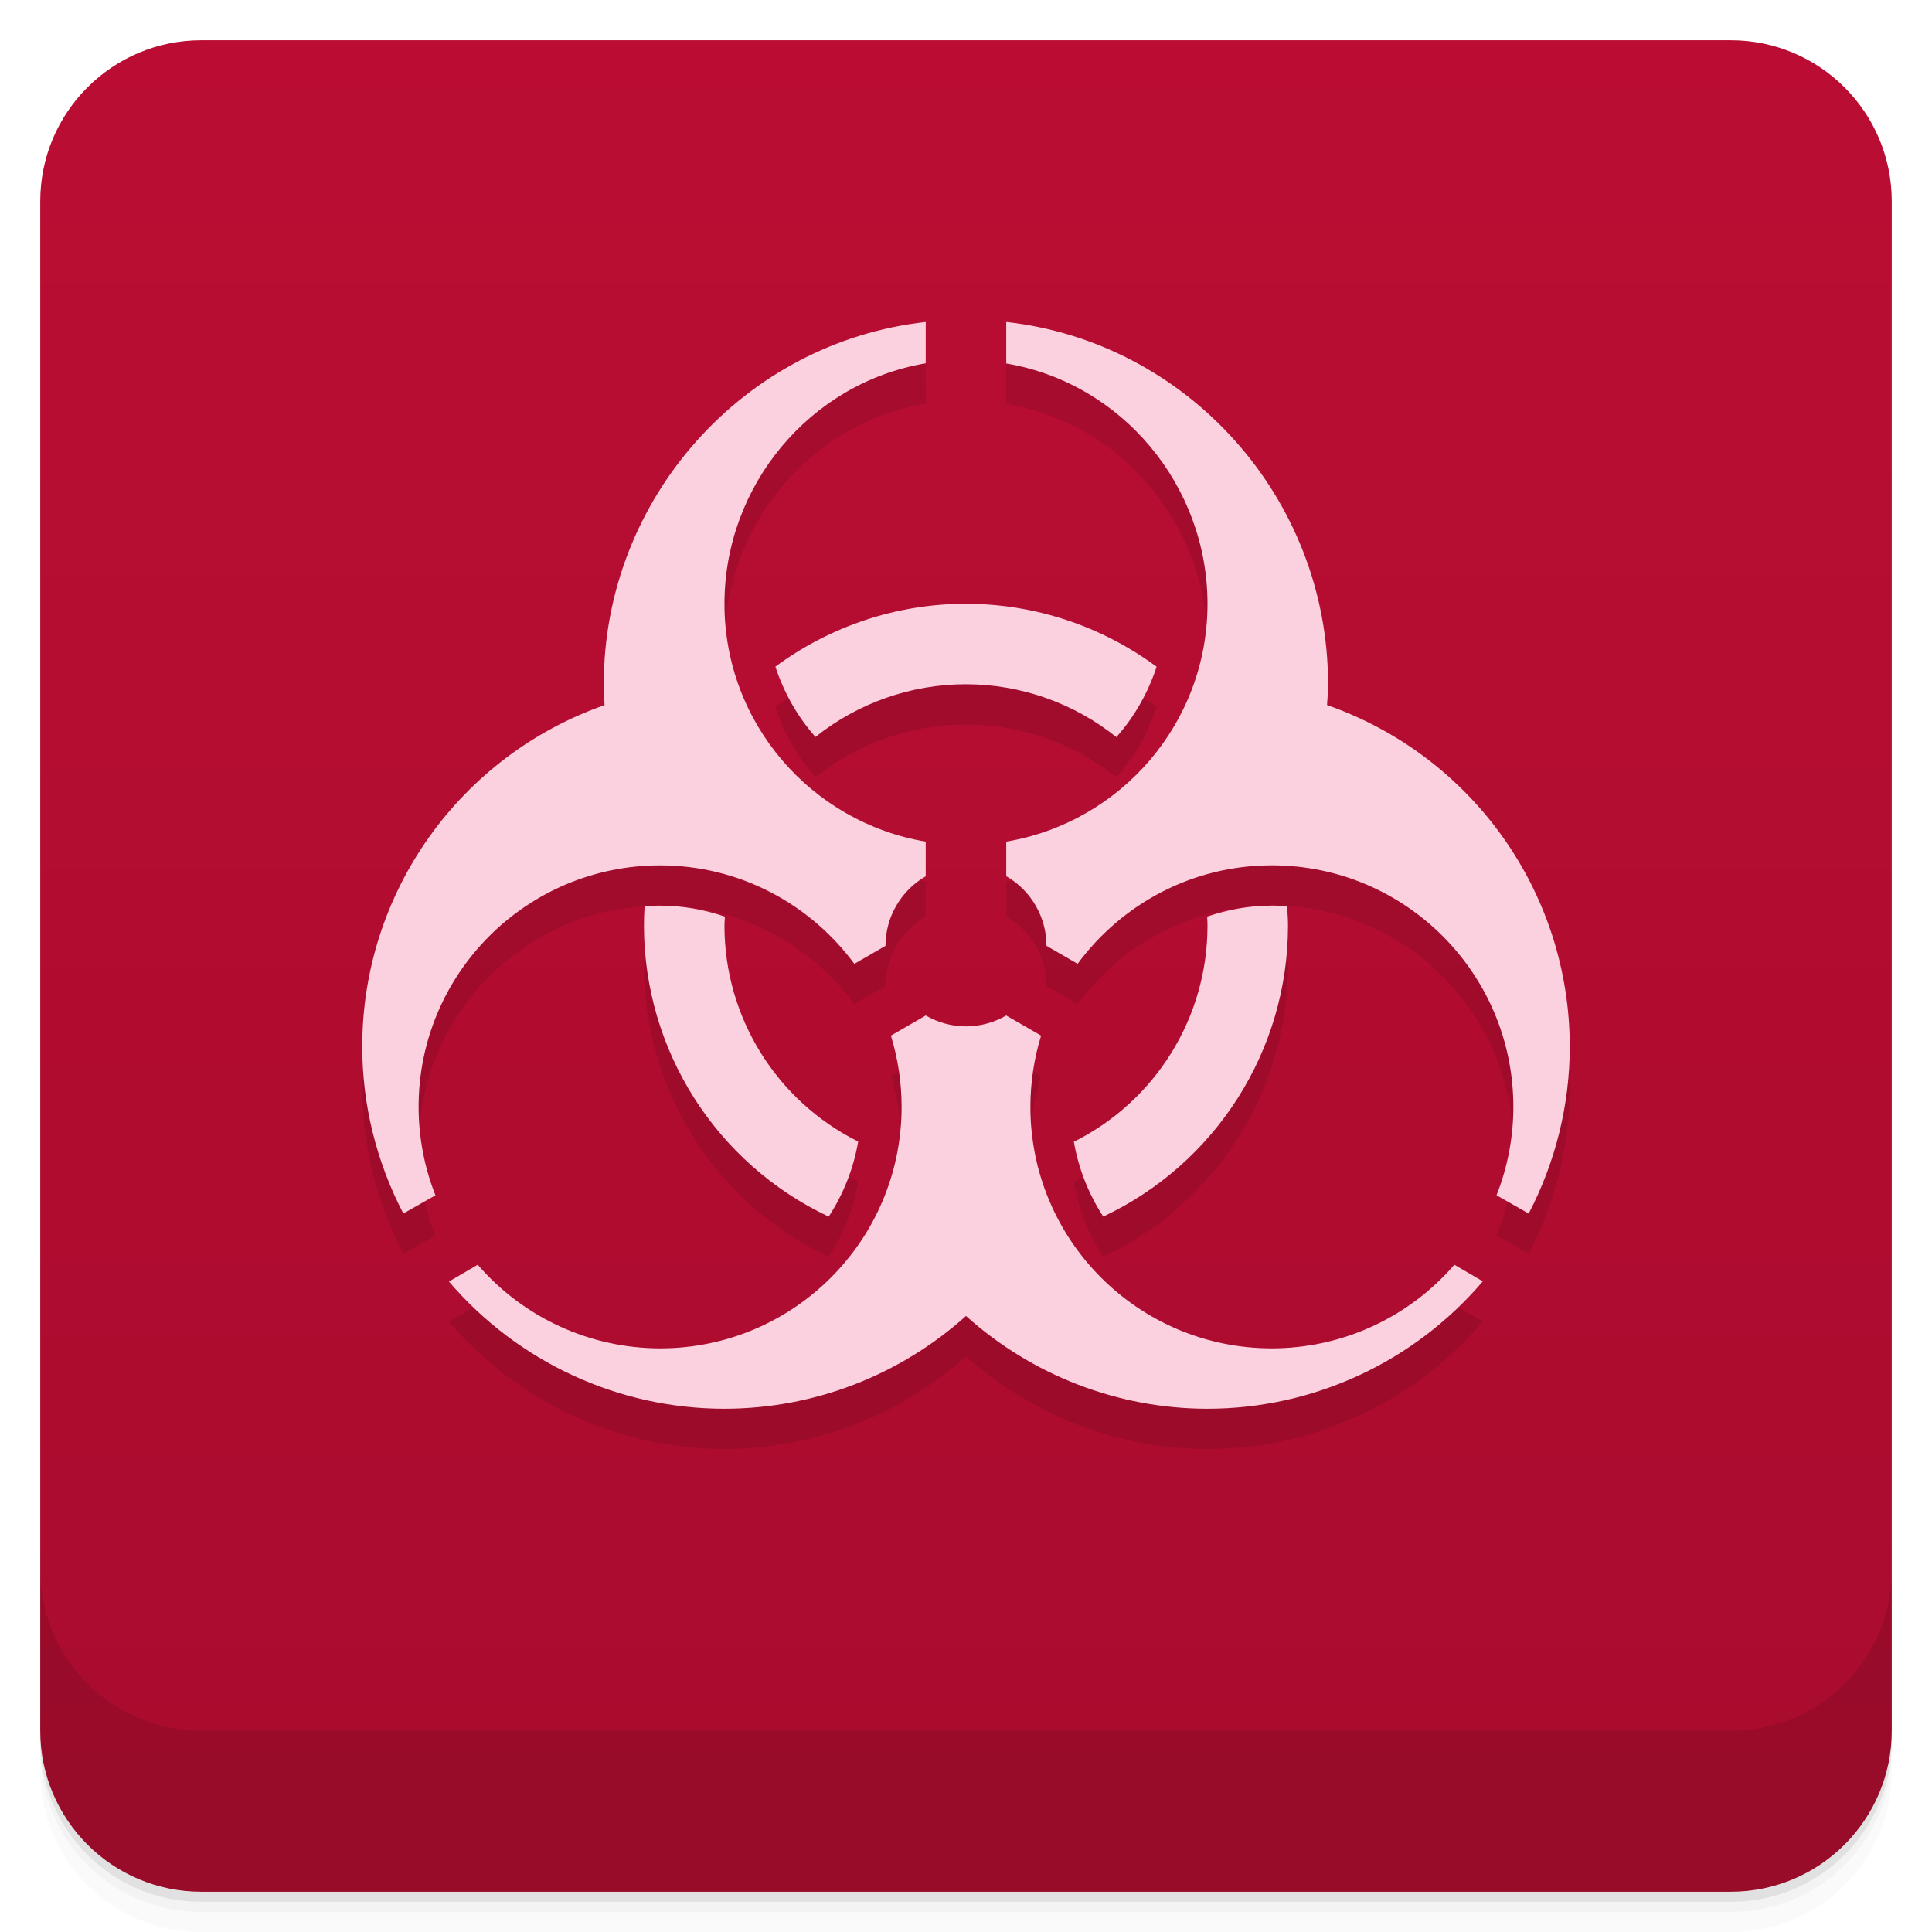
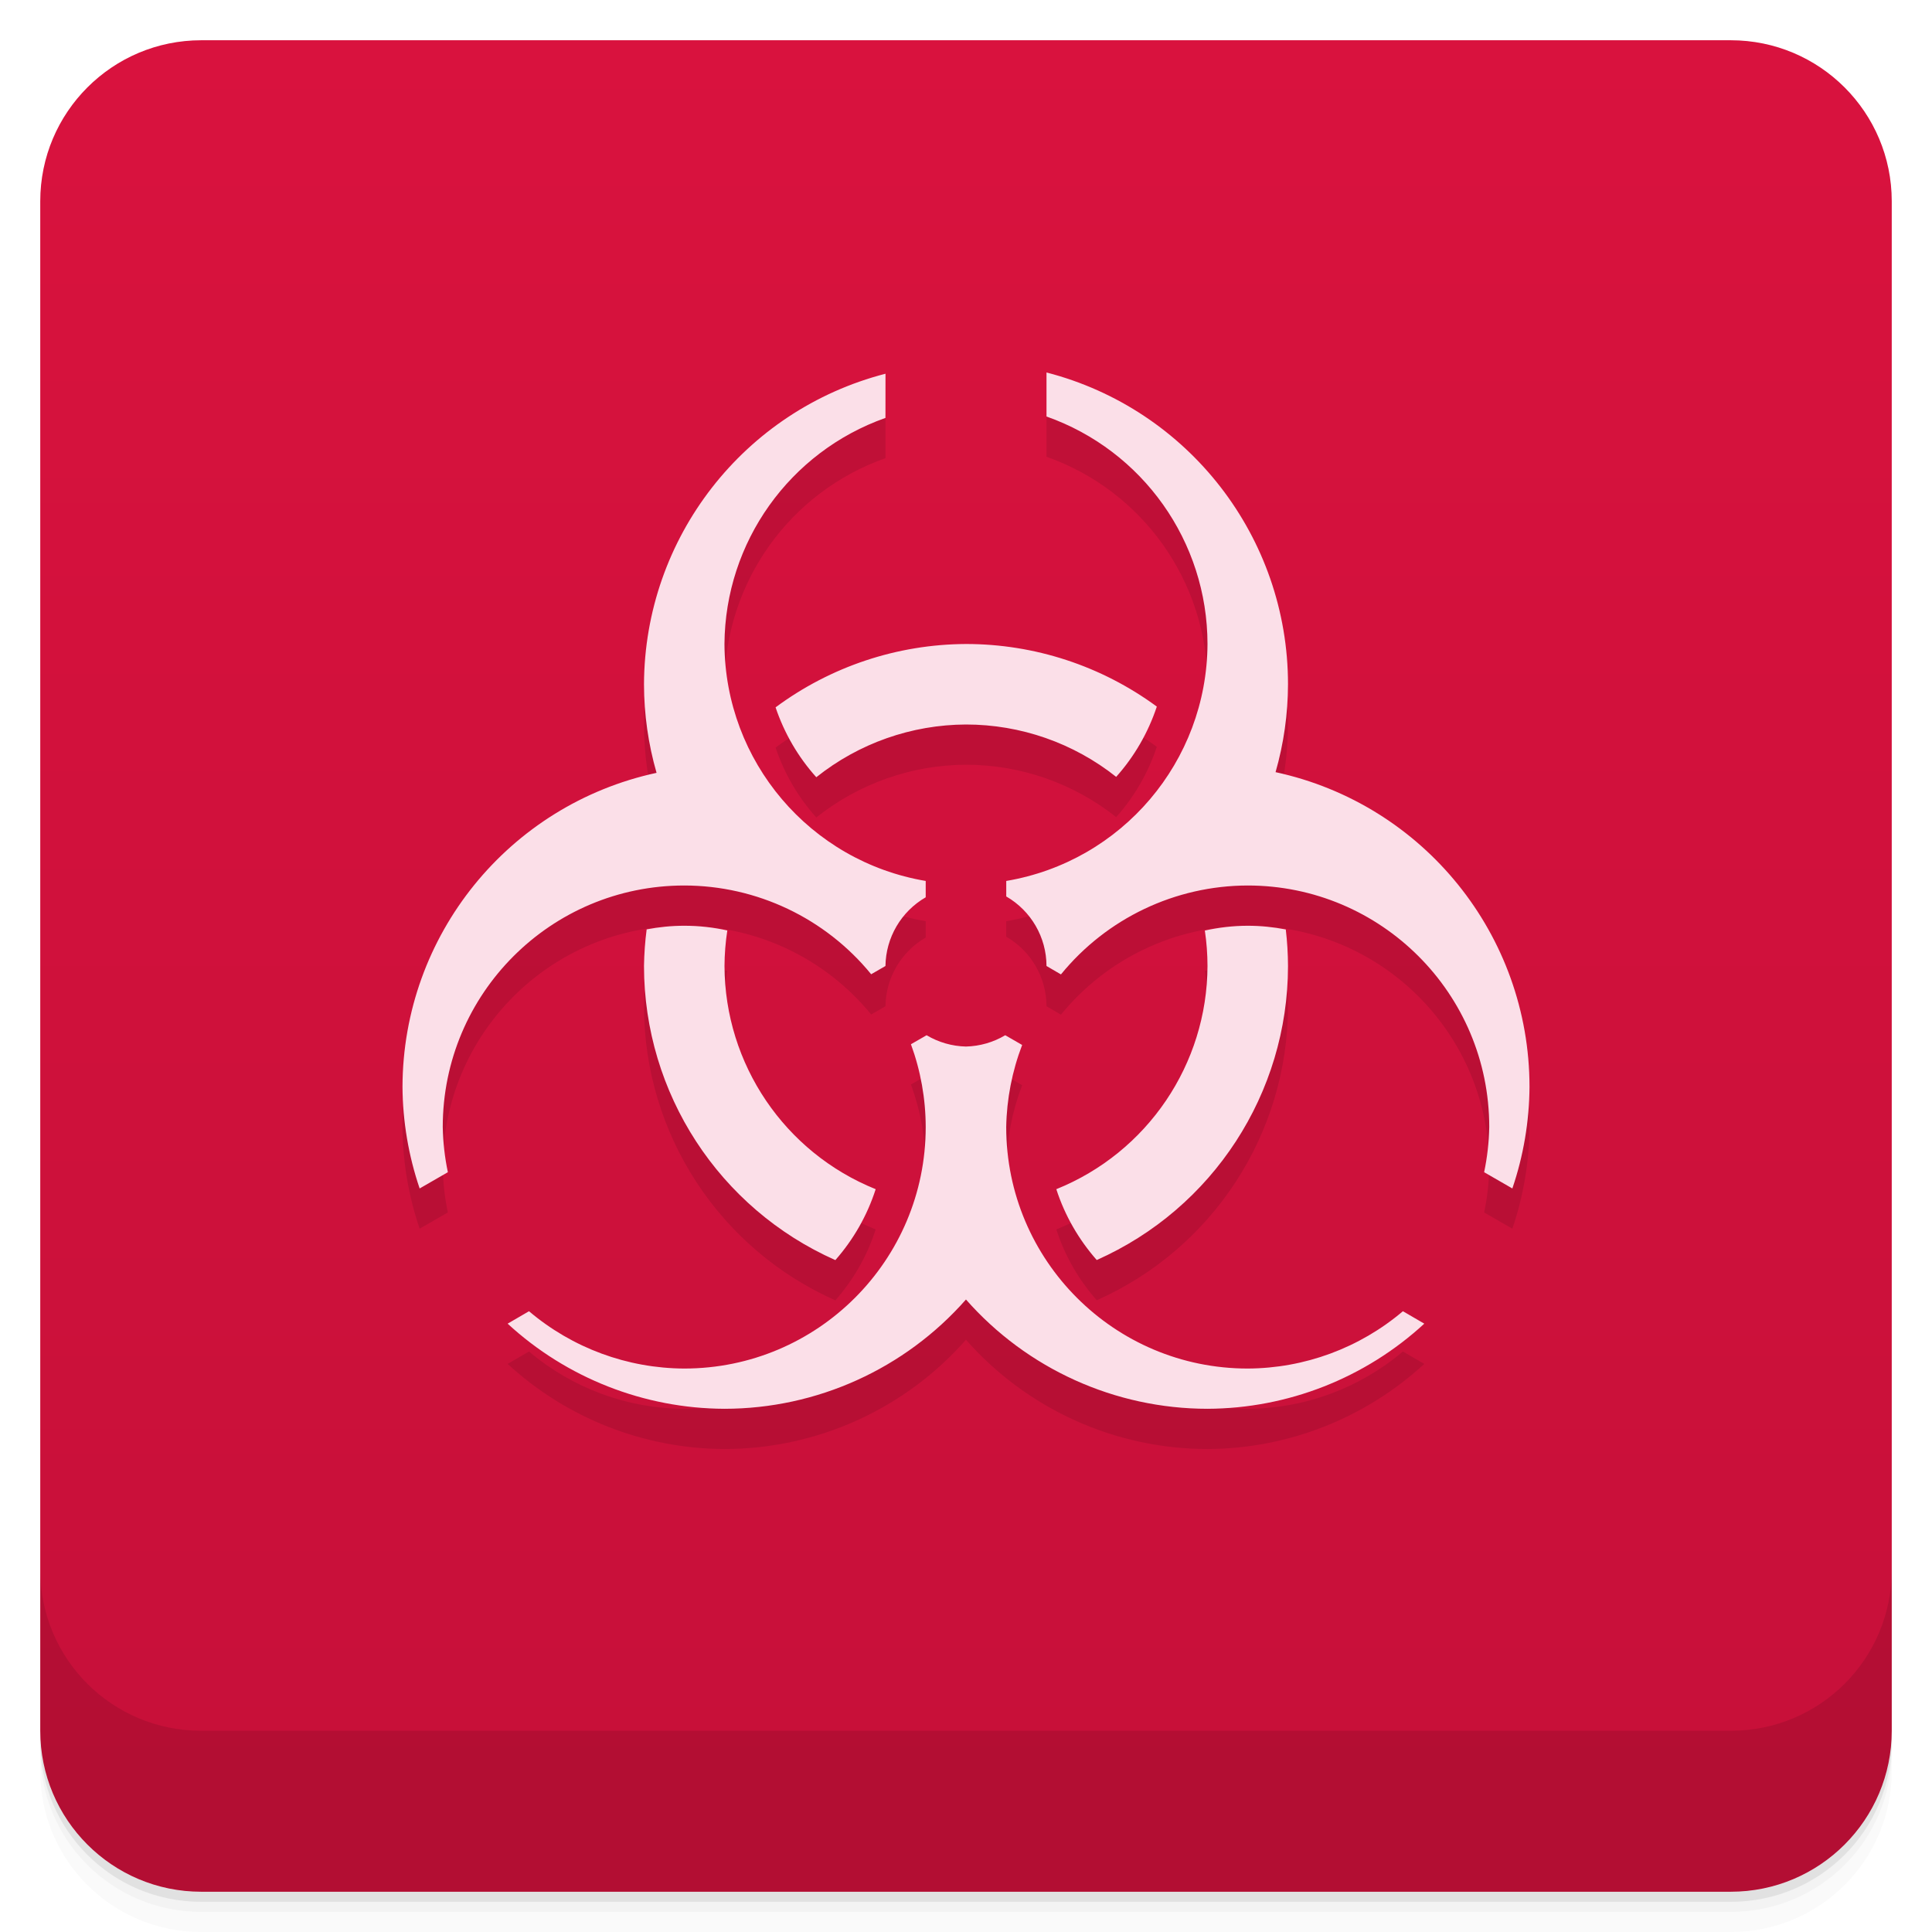
- <svg xmlns="http://www.w3.org/2000/svg" width="48" height="48" version="1.1" viewBox="0 0 48 48">
+ <svg xmlns="http://www.w3.org/2000/svg" version="1.1" viewBox="0 0 48 48">
  <defs>
-     <linearGradient id="linearGradient4501" x1="-47" x2="-1" y1="2.8779e-15" y2="6.1232e-17" gradientUnits="userSpaceOnUse">
-       <stop style="stop-color:#a80c2e" offset="0" />
-       <stop style="stop-color:#bb0d33" offset="1" />
+     <linearGradient id="bg" x1="-47" x2="-1" y1="0" y2="0" gradientUnits="userSpaceOnUse">
+       <stop style="stop-color:#c61039" offset="0" />
+       <stop style="stop-color:#d9123e" offset="1" />
    </linearGradient>
  </defs>
  <g transform="translate(0 3.949e-5)">
    <path d="m1 43v0.25c0 2.216 1.784 4 4 4h38c2.216 0 4-1.784 4-4v-0.25c0 2.216-1.784 4-4 4h-38c-2.216 0-4-1.784-4-4zm0 0.5v0.5c0 2.216 1.784 4 4 4h38c2.216 0 4-1.784 4-4v-0.5c0 2.216-1.784 4-4 4h-38c-2.216 0-4-1.784-4-4z" style="opacity:.02" />
    <path d="m1 43.25v0.25c0 2.216 1.784 4 4 4h38c2.216 0 4-1.784 4-4v-0.25c0 2.216-1.784 4-4 4h-38c-2.216 0-4-1.784-4-4z" style="opacity:.05" />
    <path d="m1 43v0.25c0 2.216 1.784 4 4 4h38c2.216 0 4-1.784 4-4v-0.25c0 2.216-1.784 4-4 4h-38c-2.216 0-4-1.784-4-4z" style="opacity:.1" />
  </g>
-   <rect transform="rotate(-90)" x="-47" y="1" width="46" height="46" rx="4" style="fill:url(#linearGradient4501)" />
+   <rect transform="rotate(-90)" x="-47" y="1" width="46" height="46" rx="4" style="fill:url(#bg)" />
  <g transform="translate(0 3.949e-5)">
    <g transform="translate(0 -1004.4)">
      <path d="m1 1043.4v4c0 2.216 1.784 4 4 4h38c2.216 0 4-1.784 4-4v-4c0 2.216-1.784 4-4 4h-38c-2.216 0-4-1.784-4-4z" style="opacity:.1" />
    </g>
  </g>
-   <path d="m23 9c-4.499 0.498-8 4.368-8 9 0 0.173 8e-3 0.345 0.02 0.518-3.603 1.264-6.02 4.664-6.02 8.482-9.999e-4 1.445 0.353 2.869 1.021 4.15l0.797-0.453c-0.276-0.7-0.418-1.445-0.418-2.197 0-3.314 2.686-6 6-6 1.982 0 3.734 0.966 4.826 2.447l0.773-0.447c1e-3 -0.713 0.382-1.372 1-1.729v-0.861c-2.837-0.477-5-2.938-5-5.91 0-2.927 2.114-5.485 5-5.973v-1.027zm2 0v1.031c2.885 0.488 4.999 3.043 5 5.969 1e-3 2.972-2.163 5.433-5 5.91v0.859c0.618 0.357 0.999 1.017 1 1.73l0.773 0.447c1.093-1.482 2.844-2.447 4.826-2.447 3.314 0 6 2.686 6 6 0 0.752-0.142 1.498-0.418 2.197l0.799 0.455c0.668-1.282 1.021-2.706 1.02-4.152-3e-3 -3.82-2.42-7.22-6.03-8.482 0.013-0.172 0.025-0.345 0.025-0.518 3e-3 -4.632-3.501-8.502-8-9zm-1 7c-1.705 0-3.364 0.55-4.736 1.563 0.215 0.652 0.551 1.246 0.996 1.746 1.063-0.847 2.381-1.31 3.74-1.309 1.358 1e-3 2.675 0.465 3.736 1.313 0.446-0.501 0.785-1.095 1-1.748-1.372-1.013-3.03-1.564-4.736-1.564zm-7.6 7.5c-0.13 0-0.257 0.01-0.385 0.02-0.01 0.16-0.016 0.32-0.016 0.48 3e-3 3.094 1.791 5.908 4.59 7.227 0.361-0.555 0.615-1.185 0.732-1.865-2.033-1.014-3.322-3.089-3.322-5.361 0-0.076 6e-3 -0.151 0.012-0.227-0.505-0.173-1.045-0.273-1.611-0.273zm15.199 0c-0.565 0-1.103 0.101-1.607 0.273 4e-3 0.075 8e-3 0.151 8e-3 0.227 1e-3 2.274-1.286 4.352-3.32 5.367 0.117 0.678 0.371 1.306 0.73 1.859 2.799-1.319 4.589-4.133 4.59-7.227 0-0.16-0.011-0.321-0.023-0.48-0.125-9e-3 -0.25-0.02-0.377-0.02zm-8.6 2.73-0.865 0.5c0.172 0.559 0.266 1.154 0.266 1.77 0 3.314-2.686 6-6 6-1.74-1e-3 -3.394-0.761-4.531-2.078l-0.715 0.418c1.709 2 4.211 3.162 6.846 3.16 2.215-1e-3 4.352-0.824 6-2.305 1.648 1.481 3.785 2.305 6 2.305 2.633 0 5.133-1.161 6.84-3.166l-0.707-0.412c-1.138 1.318-2.792 2.077-4.533 2.078-3.314 1e-3 -6-2.686-6-6 0-0.616 0.093-1.21 0.266-1.77l-0.867-0.5c-0.303 0.176-0.647 0.269-0.998 0.27-0.351 0-0.696-0.093-1-0.27z" style="opacity:.1" />
-   <path d="m23 8c-4.499 0.498-8 4.368-8 9 0 0.173 8e-3 0.345 0.02 0.518-3.603 1.264-6.02 4.664-6.02 8.482-1e-3 1.445 0.353 2.869 1.021 4.15l0.797-0.453c-0.276-0.7-0.418-1.445-0.418-2.197 0-3.314 2.686-6 6-6 1.982 0 3.734 0.966 4.826 2.447l0.773-0.447c1e-3 -0.713 0.382-1.372 1-1.729v-0.861c-2.837-0.477-5-2.938-5-5.91 0-2.927 2.114-5.485 5-5.973v-1.027zm2 0v1.031c2.885 0.488 4.999 3.043 5 5.969 1e-3 2.972-2.163 5.433-5 5.91v0.859c0.618 0.357 0.999 1.017 1 1.73l0.773 0.447c1.093-1.482 2.844-2.447 4.826-2.447 3.314 0 6 2.686 6 6 0 0.752-0.142 1.498-0.418 2.197l0.799 0.455c0.668-1.282 1.021-2.706 1.02-4.152-3e-3 -3.82-2.42-7.22-6.03-8.482 0.013-0.172 0.025-0.345 0.025-0.518 3e-3 -4.632-3.501-8.502-8-9zm-1 7c-1.705 0-3.364 0.55-4.736 1.563 0.215 0.652 0.551 1.246 0.996 1.746 1.063-0.847 2.381-1.31 3.74-1.309 1.358 1e-3 2.675 0.465 3.736 1.313 0.446-0.501 0.785-1.095 1-1.748-1.372-1.013-3.03-1.564-4.736-1.564zm-7.6 7.5c-0.13 0-0.257 0.01-0.385 0.02-0.01 0.16-0.016 0.32-0.016 0.48 3e-3 3.094 1.791 5.908 4.59 7.227 0.361-0.555 0.615-1.185 0.732-1.865-2.033-1.014-3.322-3.089-3.322-5.361 0-0.076 6e-3 -0.151 0.012-0.227-0.505-0.173-1.045-0.273-1.611-0.273zm15.199 0c-0.565 0-1.103 0.101-1.607 0.273 4e-3 0.075 8e-3 0.151 8e-3 0.227 1e-3 2.274-1.286 4.352-3.32 5.367 0.117 0.678 0.371 1.306 0.73 1.859 2.799-1.319 4.589-4.133 4.59-7.227 0-0.16-0.011-0.321-0.023-0.48-0.125-9e-3 -0.25-0.02-0.377-0.02zm-8.6 2.73-0.865 0.5c0.172 0.559 0.266 1.154 0.266 1.77 0 3.314-2.686 6-6 6-1.74-1e-3 -3.394-0.761-4.531-2.078l-0.715 0.418c1.709 2 4.211 3.162 6.846 3.16 2.215-1e-3 4.352-0.824 6-2.305 1.648 1.481 3.785 2.305 6 2.305 2.633 0 5.133-1.161 6.84-3.166l-0.707-0.412c-1.138 1.318-2.792 2.077-4.533 2.078-3.314 1e-3 -6-2.686-6-6 0-0.616 0.093-1.21 0.266-1.77l-0.867-0.5c-0.303 0.176-0.647 0.269-0.998 0.27-0.351 0-0.696-0.093-1-0.27z" style="fill:#fbd1df" />
+   <path d="m26 10.254v1.094c2.396 0.847 3.998 3.111 4 5.652-0.014 2.917-2.124 5.401-5 5.887v0.385c0.618 0.357 0.999 1.015 1 1.728l0.359 0.209c1.137-1.395 2.841-2.206 4.641-2.209 3.314 0 6 2.686 6 6-0.007 0.377-0.049 0.753-0.127 1.123l0.701 0.404c0.277-0.814 0.421-1.667 0.426-2.527-0.001-3.765-2.628-7.02-6.309-7.816 0.203-0.71 0.307-1.445 0.309-2.184 6.1e-5 -3.648-2.468-6.834-6-7.746zm-4 0.031c-3.521 0.909-5.986 4.078-6 7.715 0.001 0.745 0.106 1.486 0.312 2.201-3.675 0.793-6.303 4.039-6.312 7.799 0.005 0.86 0.149 1.713 0.426 2.527l0.701-0.404c-0.078-0.369-0.12-0.746-0.127-1.123 0-3.314 2.686-6 6-6 1.801 8.84e-4 3.506 0.81 4.644 2.205l0.355-0.205c0.009-0.706 0.389-1.354 1-1.707v-0.406c-2.876-0.486-4.986-2.97-5-5.887 0.017-2.528 1.616-4.774 4-5.617zm2 6.715c-1.704 0.007-3.362 0.559-4.731 1.574 0.218 0.647 0.563 1.237 1.012 1.736 1.057-0.843 2.367-1.305 3.719-1.31 1.355 2.7e-5 2.67 0.458 3.731 1.301 0.449-0.503 0.793-1.095 1.01-1.746-1.374-1.01-3.035-1.555-4.74-1.555zm-7 7c-0.32 0-0.631 0.033-0.934 0.09-0.039 0.302-0.062 0.606-0.066 0.91 0.002 3.161 1.865 6.024 4.754 7.307 0.446-0.506 0.79-1.103 1.002-1.762-2.263-0.913-3.748-3.105-3.756-5.545 0.002-0.296 0.025-0.591 0.07-0.883-0.349-0.077-0.706-0.117-1.07-0.117zm14 0c-0.362 7.44e-4 -0.719 0.043-1.066 0.119 0.044 0.292 0.066 0.586 0.066 0.881-8e-3 2.44-1.493 4.632-3.756 5.545 0.212 0.658 0.559 1.254 1.004 1.76 2.888-1.283 4.75-4.145 4.752-7.305-9.86e-4 -0.304-0.019-0.607-0.055-0.908-0.306-0.058-0.621-0.092-0.945-0.092zm-7.977 2.719-0.391 0.225c0.242 0.659 0.366 1.355 0.367 2.057 0 3.314-2.686 6-6 6-1.413-0.006-2.778-0.51-3.856-1.424l-0.531 0.309c1.469 1.353 3.39 2.107 5.387 2.115 2.297-0.002 4.482-0.99 6-2.715 1.518 1.724 3.703 2.713 6 2.715 1.997-0.008 3.918-0.763 5.387-2.115l-0.531-0.309c-1.077 0.914-2.443 1.418-3.856 1.424-3.314 0-6-2.686-6-6 0.013-0.698 0.147-1.388 0.396-2.039l-0.42-0.242s-1.953 8e-5 -1.953 0z" style="opacity:.1" />
+   <path d="m26 9.254v1.094a6 6 0 0 1 4 5.652 6 6 0 0 1-5 5.887v0.385a2 2 0 0 1 1 1.728l0.359 0.209a6 6 0 0 1 4.641-2.209 6 6 0 0 1 6 6 6 6 0 0 1-0.127 1.123l0.701 0.404a8 8 0 0 0 0.426-2.527 8 8 0 0 0-6.309-7.816 8 8 0 0 0 0.309-2.184 8 8 0 0 0-6-7.746zm-4 0.031a8 8 0 0 0-6 7.715 8 8 0 0 0 0.312 2.201 8 8 0 0 0-6.312 7.799 8 8 0 0 0 0.426 2.527l0.701-0.404a6 6 0 0 1-0.127-1.123 6 6 0 0 1 6-6 6 6 0 0 1 4.644 2.205l0.355-0.205a2 2 0 0 1 1-1.707v-0.406a6 6 0 0 1-5-5.887 6 6 0 0 1 4-5.617zm2 6.715a8 8 0 0 0-4.731 1.574c0.218 0.647 0.563 1.237 1.012 1.736a6 6 0 0 1 3.719-1.31 6 6 0 0 1 3.731 1.301c0.449-0.503 0.793-1.095 1.01-1.746a8 8 0 0 0-4.74-1.555zm-7 7c-0.32 0-0.631 0.033-0.934 0.09a8 8 0 0 0-0.066 0.91 8 8 0 0 0 4.754 7.307c0.446-0.506 0.79-1.103 1.002-1.762a6 6 0 0 1-3.756-5.545 6 6 0 0 1 0.07-0.883c-0.349-0.077-0.706-0.117-1.07-0.117zm14 0c-0.362 7.44e-4 -0.719 0.043-1.066 0.119a6 6 0 0 1 0.066 0.881 6 6 0 0 1-3.756 5.545c0.212 0.658 0.559 1.254 1.004 1.76a8 8 0 0 0 4.752-7.305 8 8 0 0 0-0.055-0.908c-0.306-0.058-0.621-0.092-0.945-0.092zm-7.977 2.719-0.391 0.225a6 6 0 0 1 0.367 2.057 6 6 0 0 1-6 6 6 6 0 0 1-3.856-1.424l-0.531 0.309a8 8 0 0 0 5.387 2.115 8 8 0 0 0 6-2.715 8 8 0 0 0 6 2.715 8 8 0 0 0 5.387-2.115l-0.531-0.309a6 6 0 0 1-3.856 1.424 6 6 0 0 1-6-6 6 6 0 0 1 0.396-2.039l-0.42-0.242a2 2 0 0 1-0.977 0.281 2 2 0 0 1-0.977-0.281z" style="fill:#fbdfe8" />
</svg>
